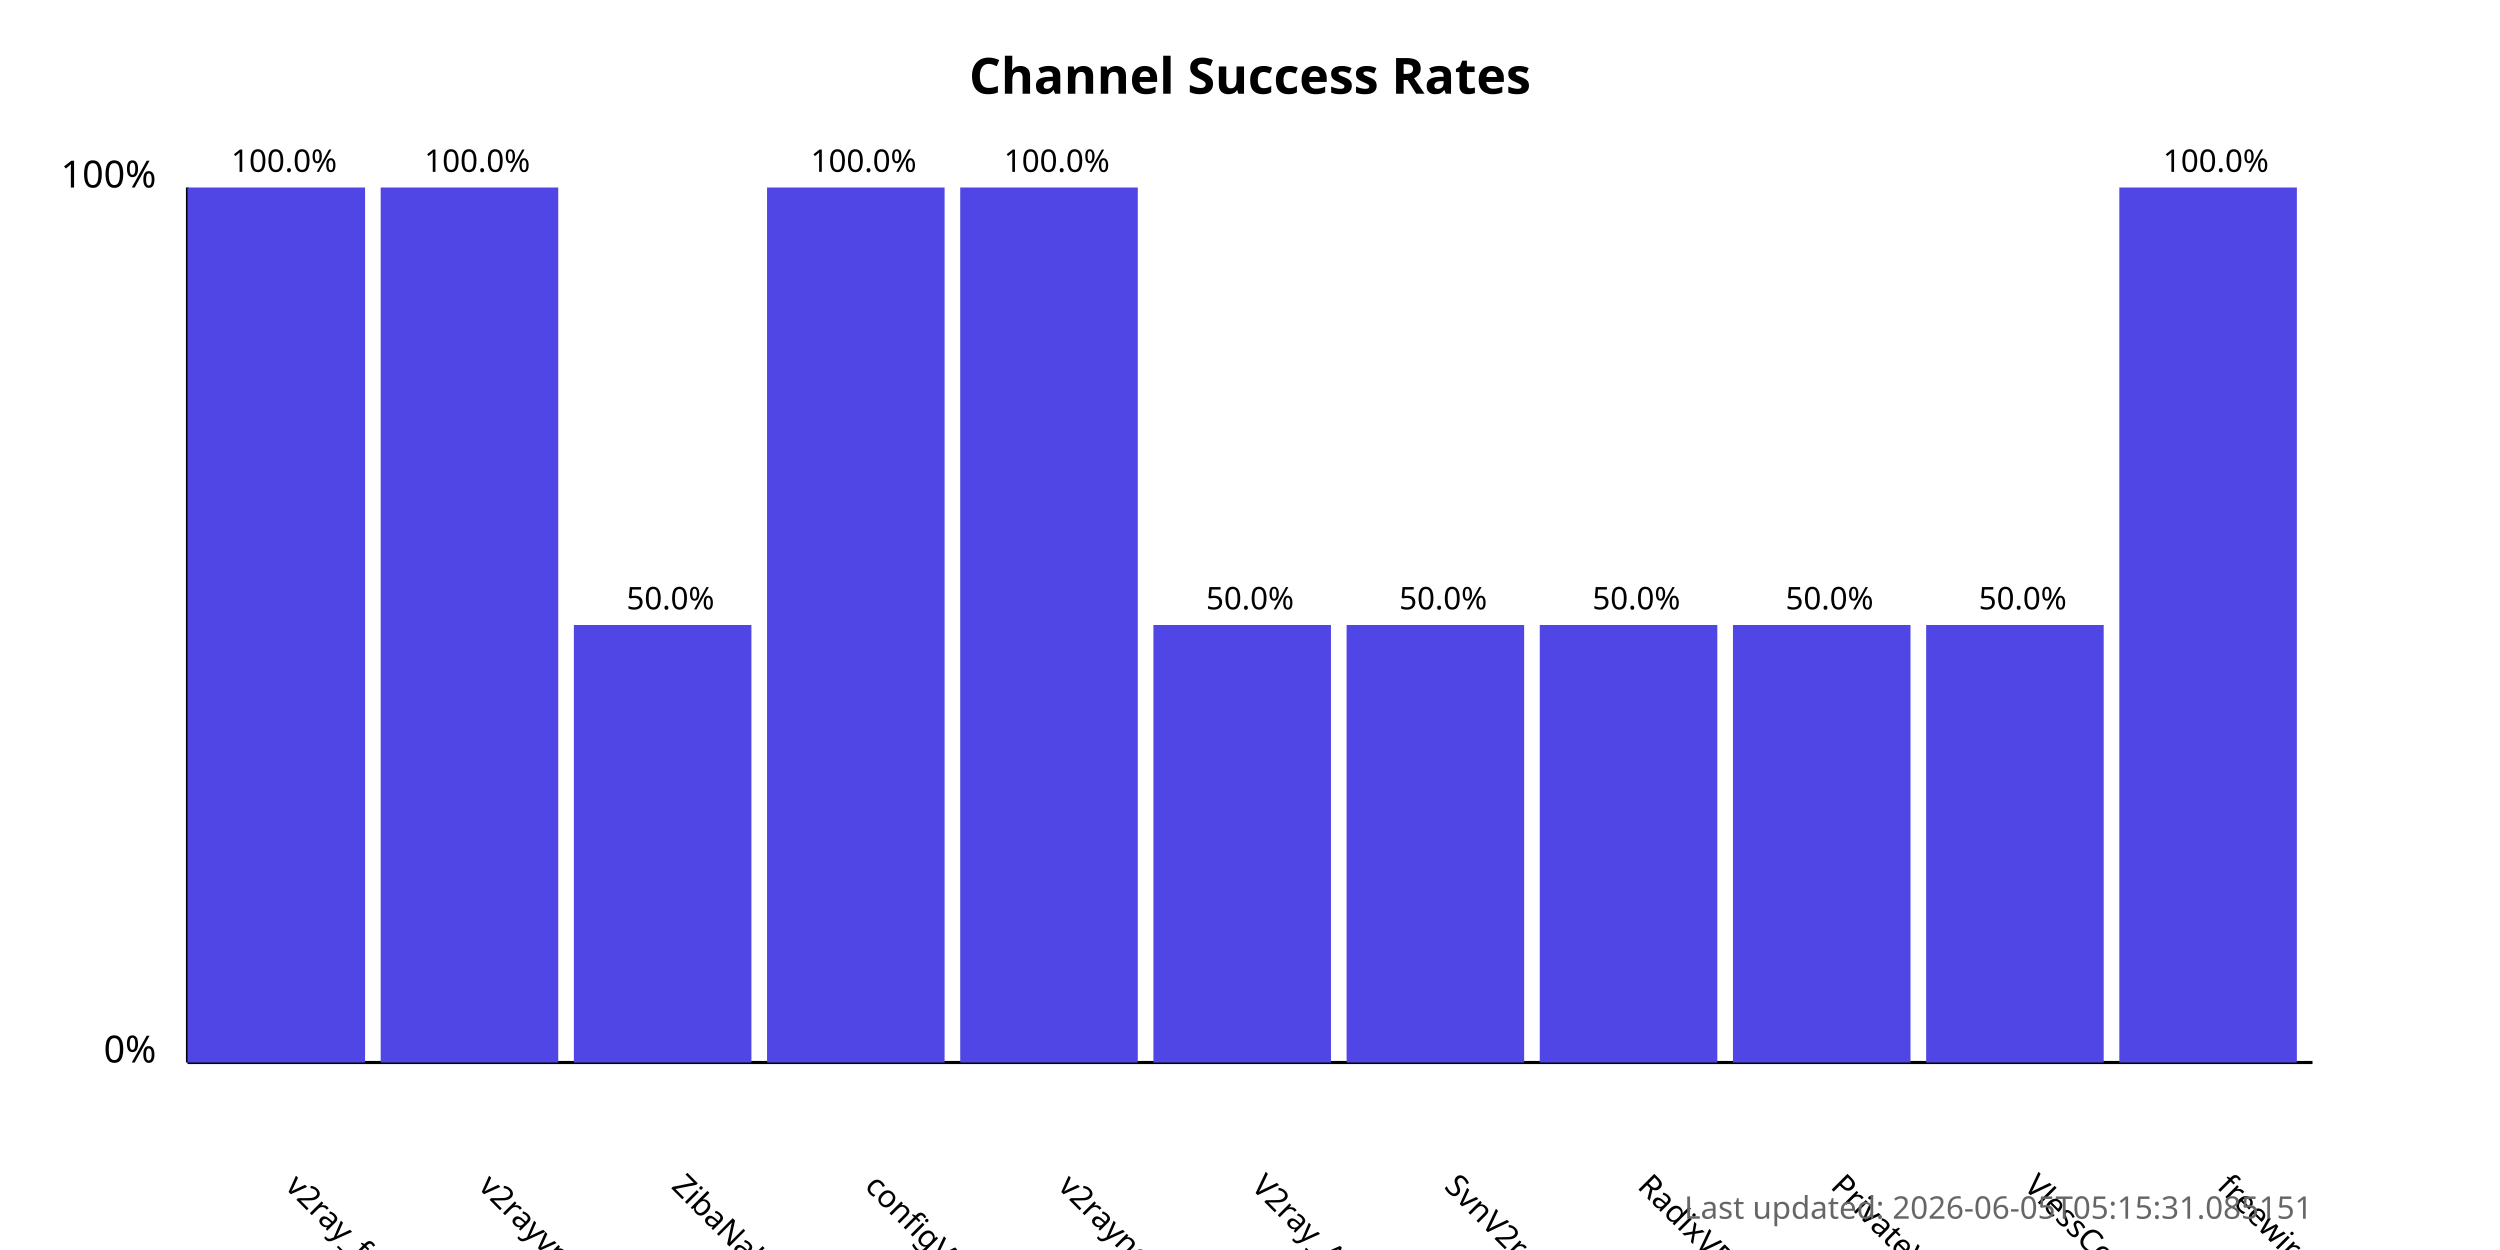
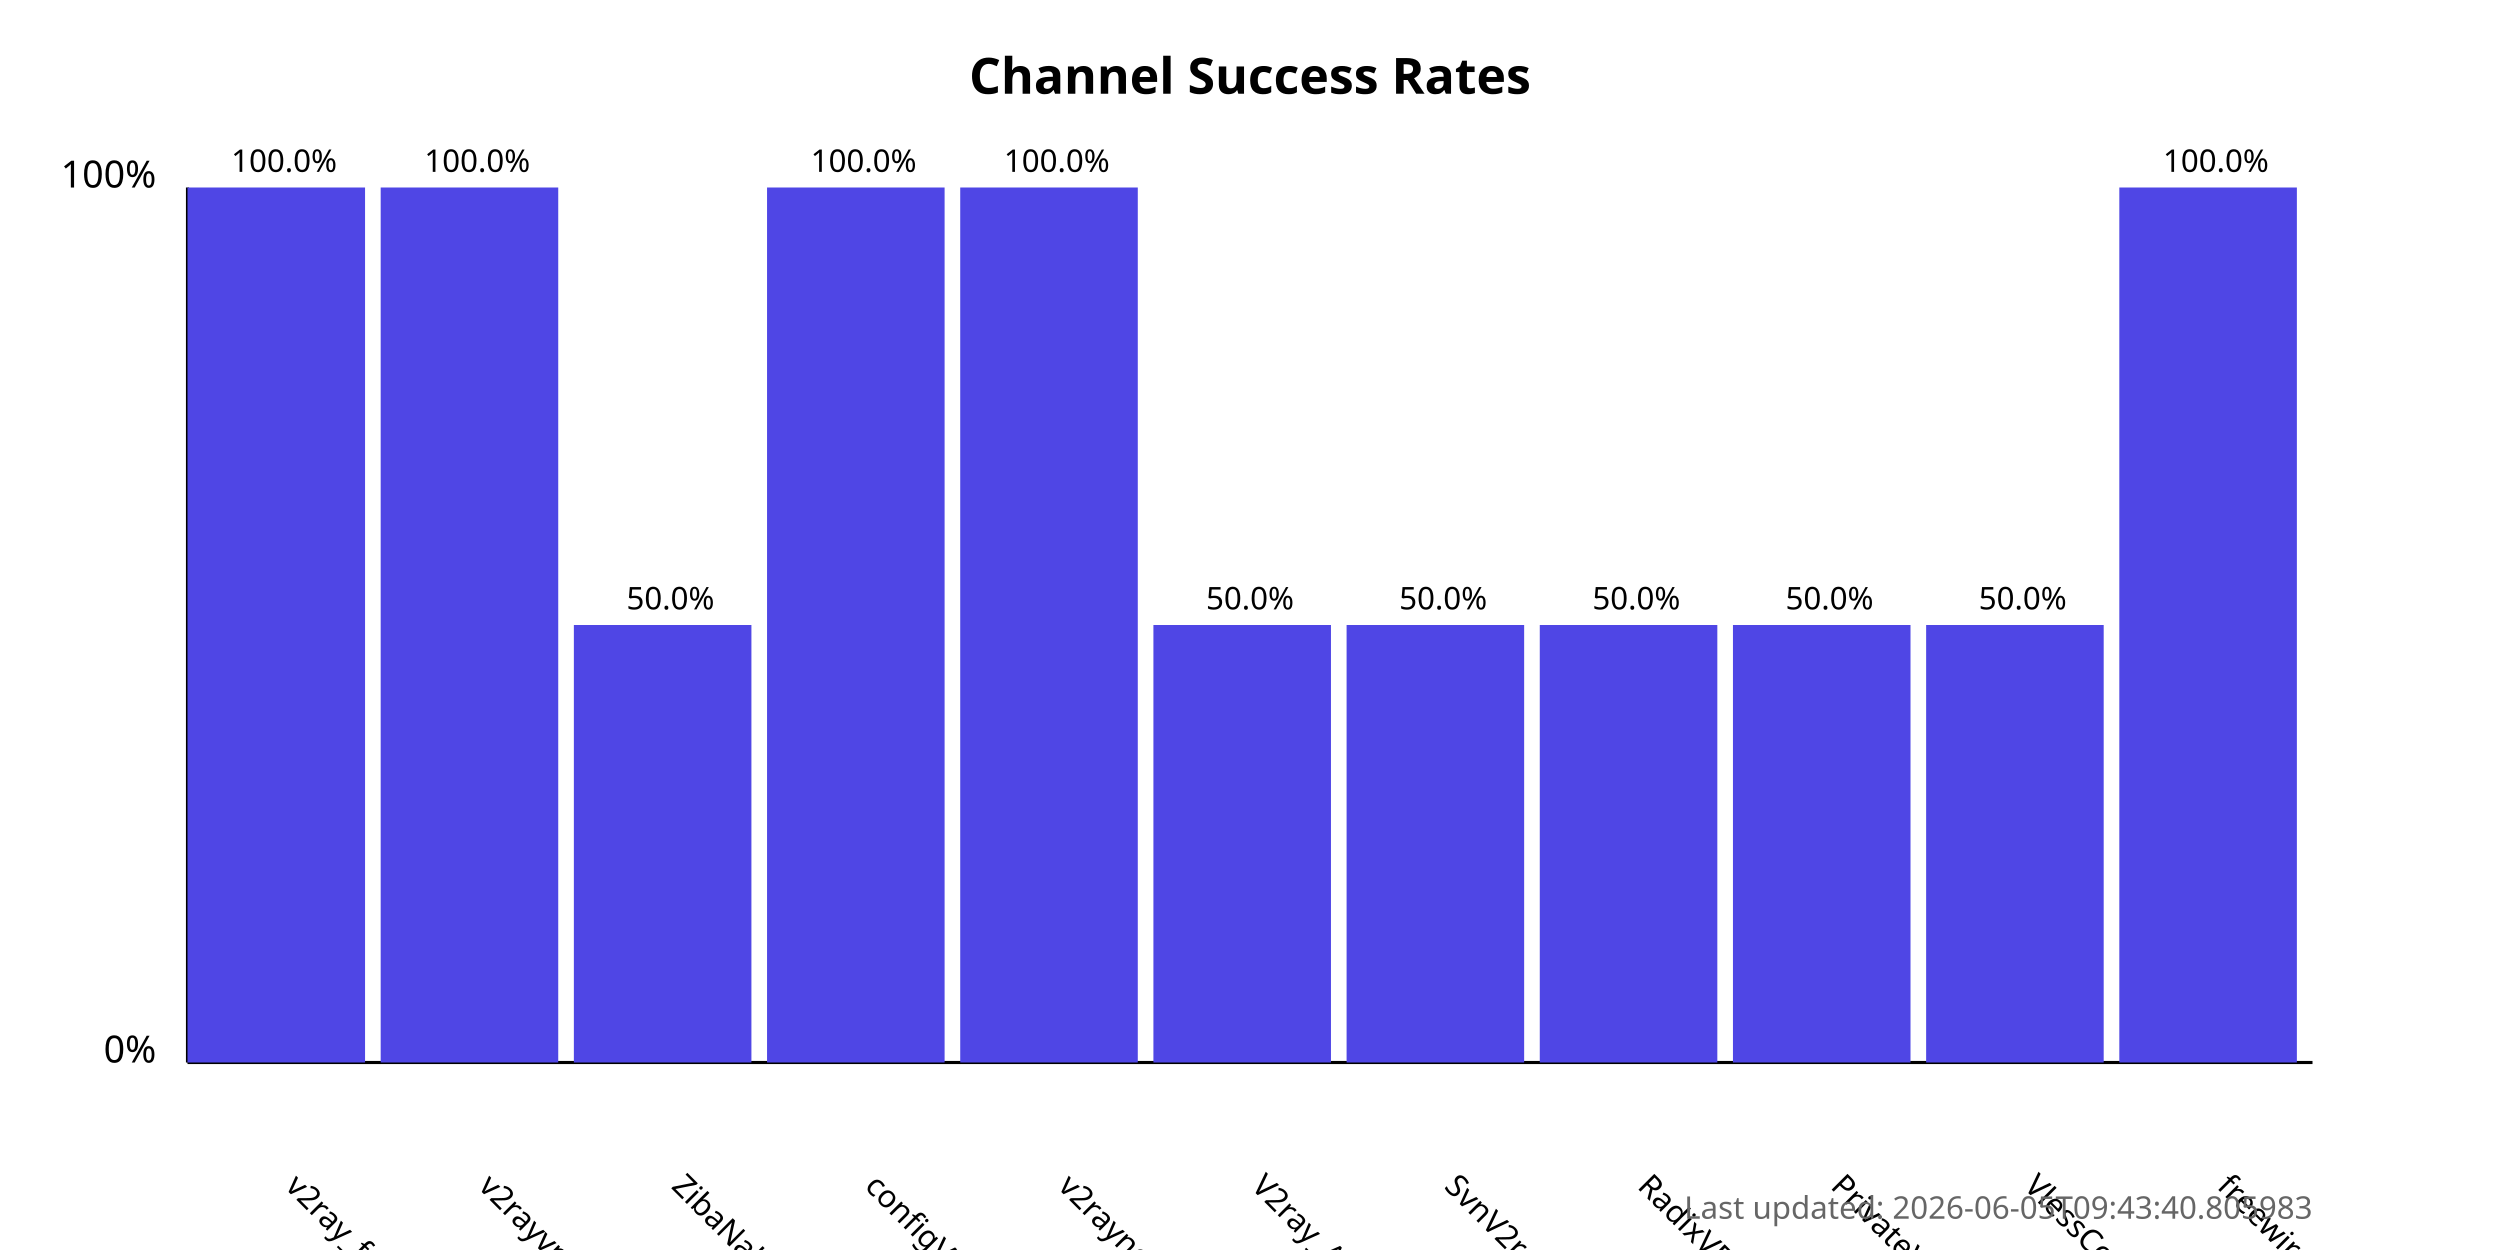
<svg xmlns="http://www.w3.org/2000/svg" width="800" height="400">
  <style>
            .chart-title { font: bold 16px sans-serif; }
            .axis-label { font: 12px sans-serif; }
            .tick-label { font: 10px sans-serif; }
            .bar { fill: #4f46e5; }
            .bar:hover { fill: #6366f1; }
            .timestamp { font: 10px sans-serif; fill: #666; }
        </style>
  <text x="400.0" y="30" text-anchor="middle" class="chart-title">
            Channel Success Rates
        </text>
  <line x1="60" y1="340" x2="60" y2="60" stroke="black" stroke-width="1" />
  <line x1="60" y1="340" x2="740" y2="340" stroke="black" stroke-width="1" />
  <text x="50" y="340" text-anchor="end" class="axis-label">0%</text>
  <text x="50" y="60" text-anchor="end" class="axis-label">100%</text>
  <g>
    <rect x="60" y="60.0" width="56.818" height="280.0" class="bar" />
    <text x="90.909" y="380" transform="rotate(45, 90.90909, 380)" text-anchor="start" class="tick-label">
                v2ray_free_conf
            </text>
    <text x="90.909" y="55.0" text-anchor="middle" class="tick-label">
                100.0%
            </text>
  </g>
  <g>
    <rect x="121.818" y="60.0" width="56.818" height="280.0" class="bar" />
    <text x="152.727" y="380" transform="rotate(45, 152.7273, 380)" text-anchor="start" class="tick-label">
                v2rayvpno
            </text>
    <text x="152.727" y="55.0" text-anchor="middle" class="tick-label">
                100.0%
            </text>
  </g>
  <g>
    <rect x="183.636" y="200.0" width="56.818" height="140.0" class="bar" />
    <text x="214.545" y="380" transform="rotate(45, 214.5455, 380)" text-anchor="start" class="tick-label">
                ZibaNabz
            </text>
    <text x="214.545" y="195.0" text-anchor="middle" class="tick-label">
                50.0%
            </text>
  </g>
  <g>
    <rect x="245.455" y="60.0" width="56.818" height="280.0" class="bar" />
    <text x="276.364" y="380" transform="rotate(45, 276.3636, 380)" text-anchor="start" class="tick-label">
                configV2rayForFree
            </text>
    <text x="276.364" y="55.0" text-anchor="middle" class="tick-label">
                100.0%
            </text>
  </g>
  <g>
    <rect x="307.273" y="60.0" width="56.818" height="280.0" class="bar" />
    <text x="338.182" y="380" transform="rotate(45, 338.1818, 380)" text-anchor="start" class="tick-label">
                v2rayngvpn
            </text>
    <text x="338.182" y="55.0" text-anchor="middle" class="tick-label">
                100.0%
            </text>
  </g>
  <g>
    <rect x="369.091" y="200.0" width="56.818" height="140.0" class="bar" />
    <text x="400.0" y="380" transform="rotate(45, 400.0, 380)" text-anchor="start" class="tick-label">
                V2ray_Alpha
            </text>
    <text x="400.0" y="195.0" text-anchor="middle" class="tick-label">
                50.0%
            </text>
  </g>
  <g>
    <rect x="430.909" y="200.0" width="56.818" height="140.0" class="bar" />
    <text x="461.818" y="380" transform="rotate(45, 461.8182, 380)" text-anchor="start" class="tick-label">
                SvnV2ray
            </text>
    <text x="461.818" y="195.0" text-anchor="middle" class="tick-label">
                50.0%
            </text>
  </g>
  <g>
    <rect x="492.727" y="200.0" width="56.818" height="140.0" class="bar" />
    <text x="523.636" y="380" transform="rotate(45, 523.6364, 380)" text-anchor="start" class="tick-label">
                RadixVPN
            </text>
    <text x="523.636" y="195.0" text-anchor="middle" class="tick-label">
                50.0%
            </text>
  </g>
  <g>
    <rect x="554.545" y="200.0" width="56.818" height="140.0" class="bar" />
    <text x="585.455" y="380" transform="rotate(45, 585.4545, 380)" text-anchor="start" class="tick-label">
                PrivateVPNs
            </text>
    <text x="585.455" y="195.0" text-anchor="middle" class="tick-label">
                50.0%
            </text>
  </g>
  <g>
    <rect x="616.364" y="200.0" width="56.818" height="140.0" class="bar" />
    <text x="647.273" y="380" transform="rotate(45, 647.2727, 380)" text-anchor="start" class="tick-label">
                VlessConfig
            </text>
    <text x="647.273" y="195.0" text-anchor="middle" class="tick-label">
                50.0%
            </text>
  </g>
  <g>
    <rect x="678.182" y="60.0" width="56.818" height="280.0" class="bar" />
    <text x="709.091" y="380" transform="rotate(45, 709.0909, 380)" text-anchor="start" class="tick-label">
                freewireguard
            </text>
    <text x="709.091" y="55.0" text-anchor="middle" class="tick-label">
                100.0%
            </text>
  </g>
  <text x="740" y="390" text-anchor="end" class="timestamp">
-             Last updated: 2026-06-05T05:15:31.085151
+             Last updated: 2026-06-05T09:43:40.805983
        </text>
</svg>
